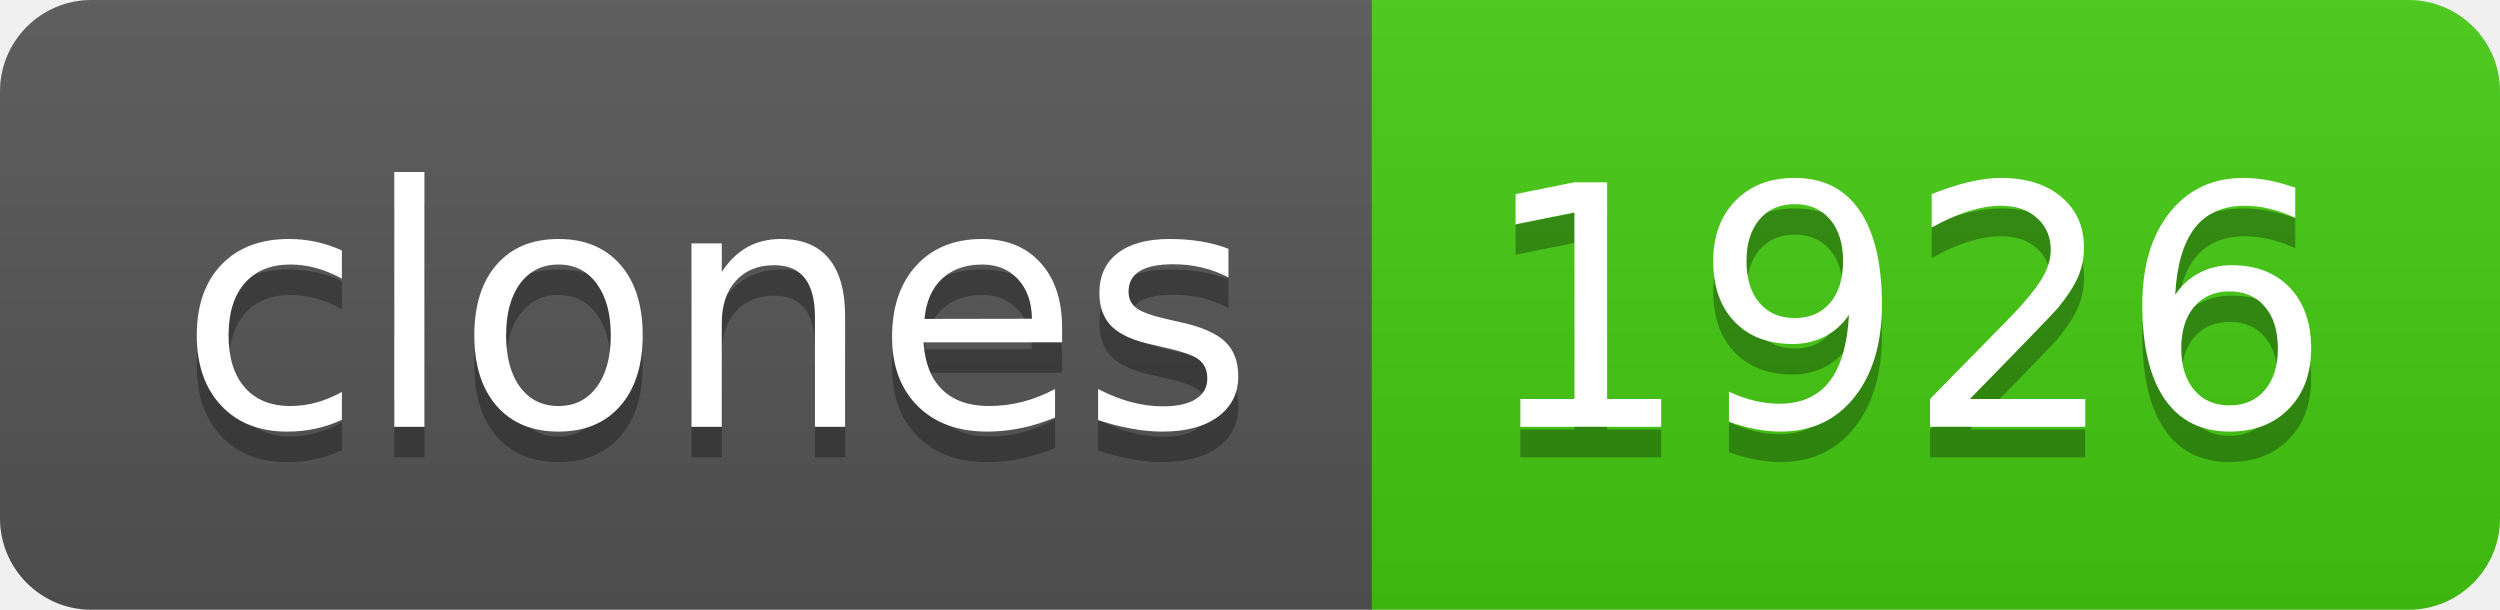
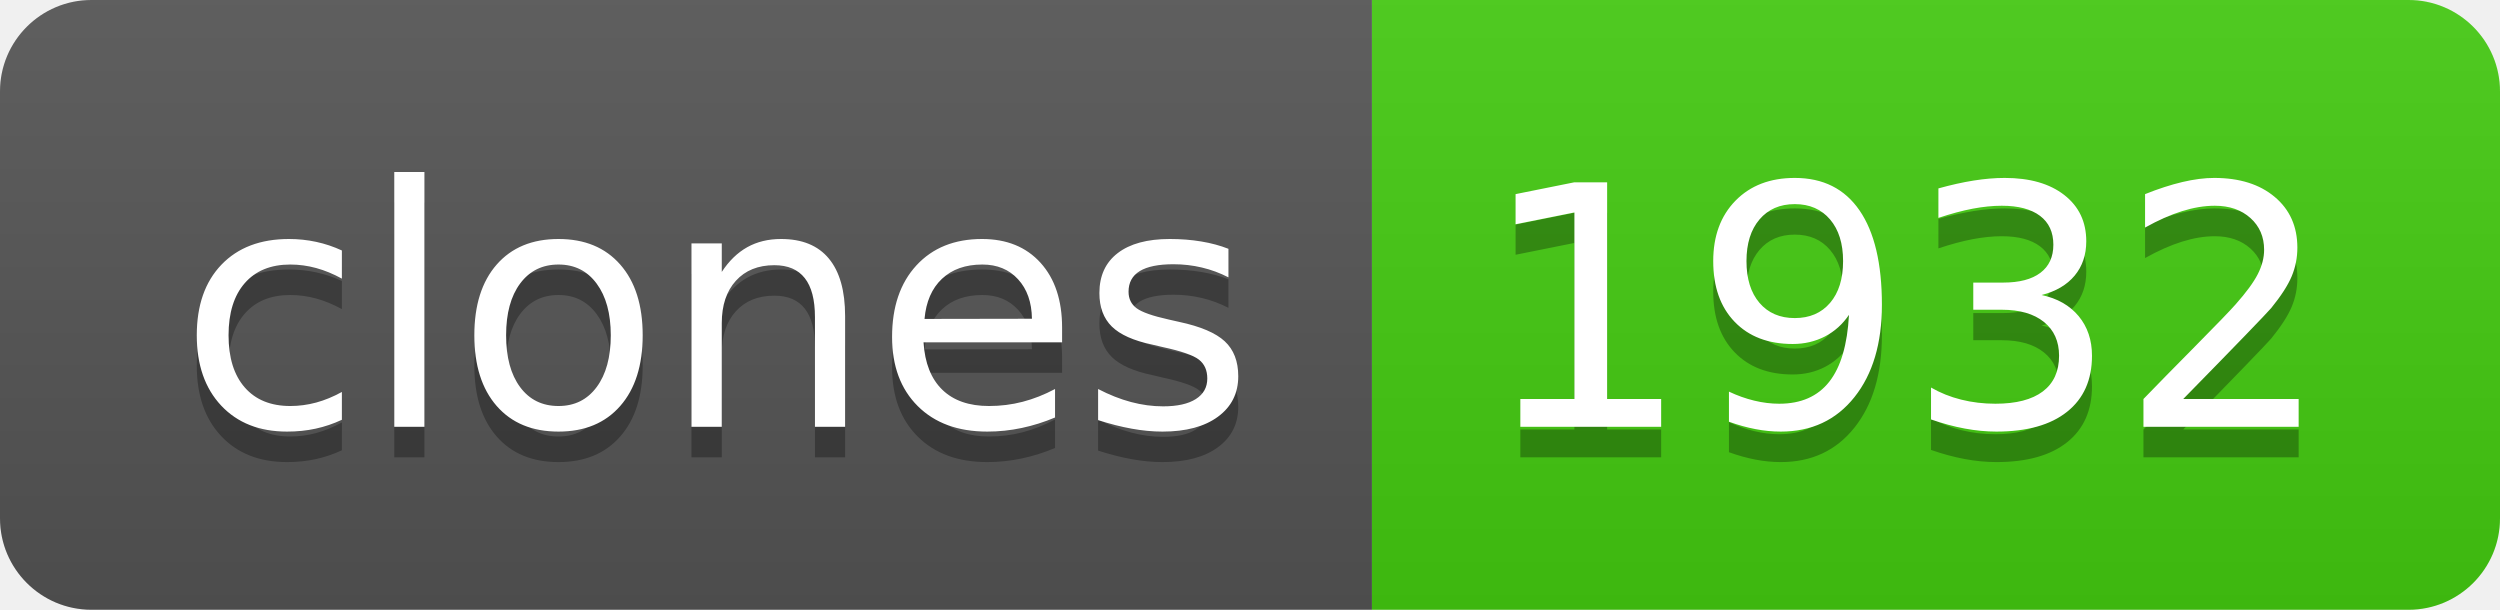
- <svg xmlns="http://www.w3.org/2000/svg" width="82" height="20" role="img" aria-label="clones: 1926">
+ <svg xmlns="http://www.w3.org/2000/svg" width="82" height="20" role="img" aria-label="clones: 1932">
  <linearGradient id="s" x2="0" y2="100%">
    <stop offset="0" stop-color="#bbb" stop-opacity=".1" />
    <stop offset="1" stop-opacity=".1" />
  </linearGradient>
  <clipPath id="r">
    <rect width="82" height="20" rx="3" fill="#fff" />
  </clipPath>
  <g clip-path="url(#r)">
    <rect width="45" height="20" fill="#555" />
    <rect x="45" width="37" height="20" fill="#4c1" />
    <rect width="82" height="20" fill="url(#s)" />
  </g>
  <g fill="#fff" text-anchor="middle" font-family="Verdana,Geneva,DejaVu Sans,sans-serif" text-rendering="geometricPrecision" font-size="110">
    <text aria-hidden="true" x="235" y="150" fill="#010101" fill-opacity=".3" transform="scale(.1)" textLength="350">clones</text>
    <text x="235" y="140" transform="scale(.1)" fill="#fff" textLength="350">clones</text>
-     <text aria-hidden="true" x="625" y="150" fill="#010101" fill-opacity=".3" transform="scale(.1)" textLength="270">1926</text>
-     <text x="625" y="140" transform="scale(.1)" fill="#fff" textLength="270">1926</text>
+     <text aria-hidden="true" x="625" y="150" fill="#010101" fill-opacity=".3" transform="scale(.1)" textLength="270">1932</text>
+     <text x="625" y="140" transform="scale(.1)" fill="#fff" textLength="270">1932</text>
  </g>
</svg>
